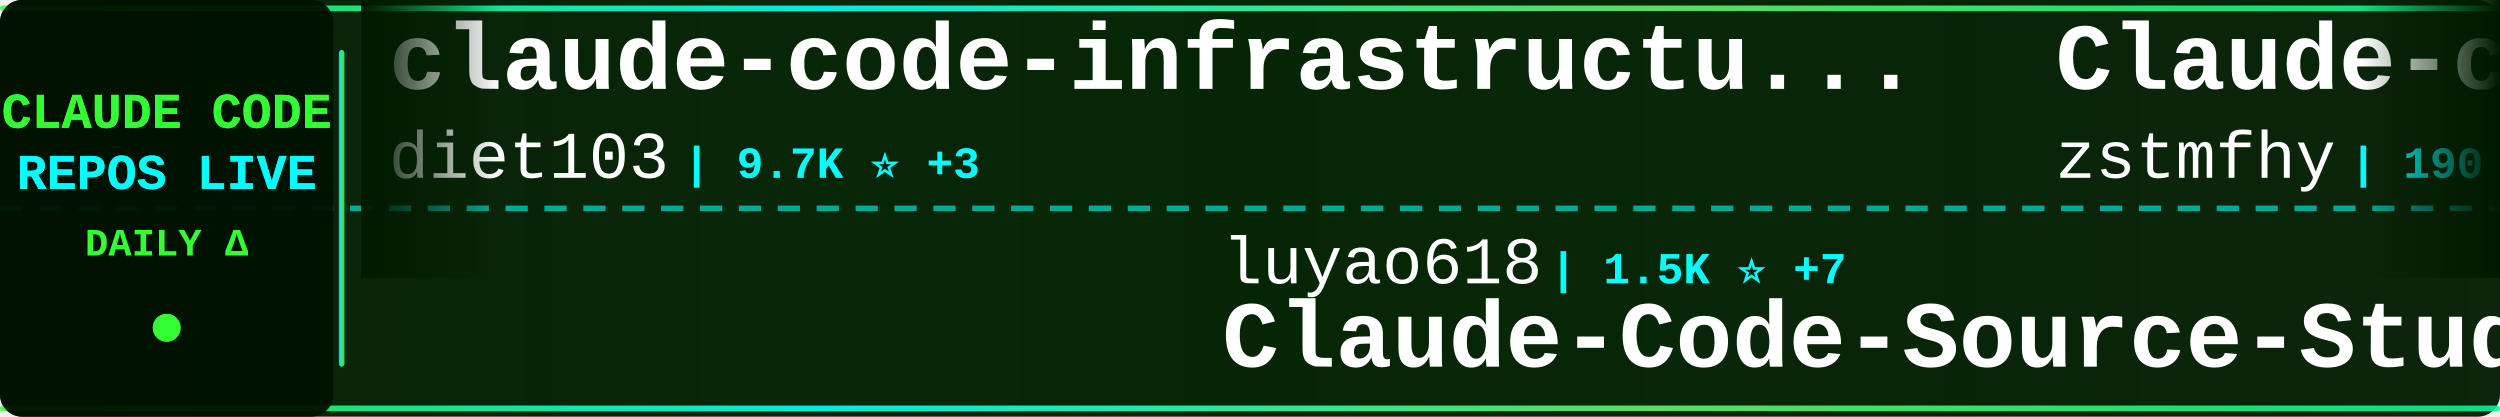
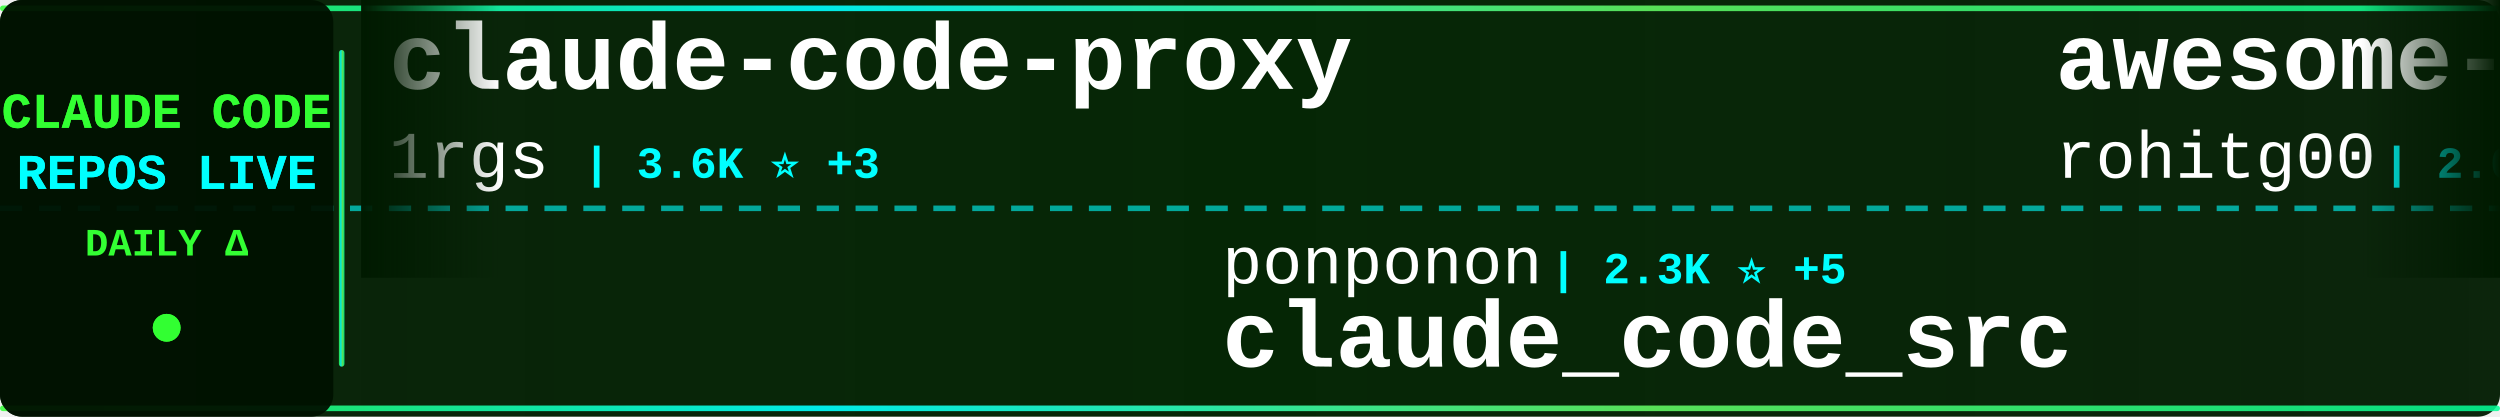
<svg xmlns="http://www.w3.org/2000/svg" width="900" height="150">
  <defs>
    <linearGradient id="tickerBg" x1="0%" y1="0%" x2="100%" y2="0%">
      <stop offset="0%" style="stop-color:#001a00;stop-opacity:0.95" />
      <stop offset="50%" style="stop-color:#002200;stop-opacity:0.98" />
      <stop offset="100%" style="stop-color:#001a00;stop-opacity:0.95" />
    </linearGradient>
    <linearGradient id="borderGrad" x1="0%" y1="0%" x2="100%" y2="0%">
      <stop offset="0%" style="stop-color:#33ff33;stop-opacity:0.85">
        <animate attributeName="stop-opacity" values="0.85;1;0.85" dur="2s" repeatCount="indefinite" />
      </stop>
      <stop offset="33%" style="stop-color:#00ffff;stop-opacity:0.9">
        <animate attributeName="stop-opacity" values="0.9;1;0.9" dur="2.2s" repeatCount="indefinite" />
      </stop>
      <stop offset="66%" style="stop-color:#66ff66;stop-opacity:0.85">
        <animate attributeName="stop-opacity" values="0.85;1;0.85" dur="1.8s" repeatCount="indefinite" />
      </stop>
      <stop offset="100%" style="stop-color:#00ff99;stop-opacity:0.85">
        <animate attributeName="stop-opacity" values="0.85;1;0.85" dur="2s" repeatCount="indefinite" />
      </stop>
    </linearGradient>
    <filter id="textGlow">
      <feGaussianBlur stdDeviation="0.1" result="coloredBlur" />
      <feMerge>
        <feMergeNode in="coloredBlur" />
        <feMergeNode in="SourceGraphic" />
      </feMerge>
    </filter>
    <filter id="metricGlow">
      <feGaussianBlur stdDeviation="0.2" result="coloredBlur" />
      <feMerge>
        <feMergeNode in="coloredBlur" />
        <feMergeNode in="SourceGraphic" />
      </feMerge>
    </filter>
    <linearGradient id="leftFade" x1="0%" y1="0%" x2="100%" y2="0%">
      <stop offset="0%" style="stop-color:#001a00;stop-opacity:1" />
      <stop offset="100%" style="stop-color:#001a00;stop-opacity:0" />
    </linearGradient>
    <linearGradient id="rightFade" x1="0%" y1="0%" x2="100%" y2="0%">
      <stop offset="0%" style="stop-color:#001a00;stop-opacity:0" />
      <stop offset="100%" style="stop-color:#001a00;stop-opacity:1" />
    </linearGradient>
  </defs>
  <rect width="900" height="150" fill="url(#tickerBg)" rx="8" />
  <rect x="0" y="2" width="900" height="2" fill="url(#borderGrad)" rx="1" />
  <rect x="0" y="146" width="900" height="2" fill="url(#borderGrad)" rx="1" />
  <line x1="0" y1="75" x2="900" y2="75" stroke="#00ffff" stroke-width="2" stroke-dasharray="8 6" opacity="0.6" />
  <rect x="0" y="0" width="120" height="150" fill="#001100" opacity="0.95" rx="8" />
  <text x="60" y="46" font-family="'Courier New', monospace" font-size="18" font-weight="bold" fill="#33ff33" text-anchor="middle" filter="url(#textGlow)">
    CLAUDE CODE
  </text>
  <text x="60" y="68" font-family="'Courier New', monospace" font-size="18" font-weight="bold" fill="#00ffff" text-anchor="middle" filter="url(#textGlow)">
    REPOS LIVE
  </text>
  <text x="60" y="92" font-family="'Courier New', monospace" font-size="14" font-weight="bold" fill="#33ff33" text-anchor="middle">
    DAILY Δ
  </text>
  <circle cx="60" cy="118" r="5" fill="#33ff33" filter="url(#metricGlow)">
    <animate attributeName="r" values="4;6;4" dur="1.5s" repeatCount="indefinite" />
    <animate attributeName="opacity" values="0.6;1;0.6" dur="1.5s" repeatCount="indefinite" />
  </circle>
  <rect x="122" y="18" width="2" height="114" fill="url(#borderGrad)" rx="1" />
  <clipPath id="tickerClip">
    <rect x="130" y="0" width="770" height="150" />
  </clipPath>
  <g clip-path="url(#tickerClip)">
    <g id="tickerItems">
      <animateTransform attributeName="transform" attributeType="XML" type="translate" from="0 0" to="-3000 0" dur="54s" repeatCount="indefinite" />
      <g transform="translate(0, 0)">
-         <text x="140" y="32" font-family="'Courier New', monospace" font-size="34" font-weight="bold" fill="#ffffff">claude-code-infrastructu...</text>
-         <text x="140" y="64" font-family="'Courier New', monospace" font-size="24" font-weight="normal" fill="#ffffff" opacity="1.0">diet103</text>
-         <text x="246" y="64" font-family="'Courier New', monospace" font-size="16" font-weight="bold" fill="#00ffff"> | 9.7K ⭐ +3</text>
+         <text x="140" y="32" font-family="'Courier New', monospace" font-size="34" font-weight="bold" fill="#ffffff">claude-code-proxy</text>
+         <text x="140" y="64" font-family="'Courier New', monospace" font-size="24" font-weight="normal" fill="#ffffff" opacity="1.0">1rgs</text>
+         <text x="210" y="64" font-family="'Courier New', monospace" font-size="16" font-weight="bold" fill="#00ffff"> | 3.6K ⭐ +3</text>
      </g>
      <g transform="translate(300, 0)">
-         <text x="140" y="102" font-family="'Courier New', monospace" font-size="24" font-weight="normal" fill="#ffffff" opacity="1.0">luyao618</text>
-         <text x="258" y="102" font-family="'Courier New', monospace" font-size="16" font-weight="bold" fill="#00ffff"> | 1.5K ⭐ +7</text>
-         <text x="140" y="132" font-family="'Courier New', monospace" font-size="34" font-weight="bold" fill="#ffffff">Claude-Code-Source-Study</text>
+         <text x="140" y="102" font-family="'Courier New', monospace" font-size="24" font-weight="normal" fill="#ffffff" opacity="1.0">ponponon</text>
+         <text x="258" y="102" font-family="'Courier New', monospace" font-size="16" font-weight="bold" fill="#00ffff"> | 2.3K ⭐ +5</text>
+         <text x="140" y="132" font-family="'Courier New', monospace" font-size="34" font-weight="bold" fill="#ffffff">claude_code_src</text>
      </g>
      <g transform="translate(600, 0)">
-         <text x="140" y="32" font-family="'Courier New', monospace" font-size="34" font-weight="bold" fill="#ffffff">Claude-code</text>
-         <text x="140" y="64" font-family="'Courier New', monospace" font-size="24" font-weight="normal" fill="#ffffff" opacity="1.0">zstmfhy</text>
-         <text x="246" y="64" font-family="'Courier New', monospace" font-size="16" font-weight="bold" fill="#00ffff"> | 190 ⭐</text>
+         <text x="140" y="32" font-family="'Courier New', monospace" font-size="34" font-weight="bold" fill="#ffffff">awesome-claude-code-tool...</text>
+         <text x="140" y="64" font-family="'Courier New', monospace" font-size="24" font-weight="normal" fill="#ffffff" opacity="1.0">rohitg00</text>
+         <text x="258" y="64" font-family="'Courier New', monospace" font-size="16" font-weight="bold" fill="#00ffff"> | 2.0K ⭐ +11</text>
      </g>
      <g transform="translate(900, 0)">
-         <text x="140" y="102" font-family="'Courier New', monospace" font-size="24" font-weight="normal" fill="#ffffff" opacity="1.0">LING71671</text>
-         <text x="270" y="102" font-family="'Courier New', monospace" font-size="16" font-weight="bold" fill="#00ffff"> | 878 ⭐ +2</text>
-         <text x="140" y="132" font-family="'Courier New', monospace" font-size="34" font-weight="bold" fill="#ffffff">Open-ClaudeCode</text>
+         <text x="140" y="102" font-family="'Courier New', monospace" font-size="24" font-weight="normal" fill="#ffffff" opacity="1.0">feiskyer</text>
+         <text x="258" y="102" font-family="'Courier New', monospace" font-size="16" font-weight="bold" fill="#00ffff"> | 1.5K ⭐ +1</text>
+         <text x="140" y="132" font-family="'Courier New', monospace" font-size="34" font-weight="bold" fill="#ffffff">claude-code-settings</text>
      </g>
      <g transform="translate(1200, 0)">
-         <text x="140" y="32" font-family="'Courier New', monospace" font-size="34" font-weight="bold" fill="#ffffff">ECC</text>
-         <text x="140" y="64" font-family="'Courier New', monospace" font-size="24" font-weight="normal" fill="#ffffff" opacity="1.0">affaan-m</text>
-         <text x="258" y="64" font-family="'Courier New', monospace" font-size="16" font-weight="bold" fill="#00ffff"> | 212.9K ⭐ +887</text>
+         <text x="140" y="32" font-family="'Courier New', monospace" font-size="34" font-weight="bold" fill="#ffffff">Claude-Code</text>
+         <text x="140" y="64" font-family="'Courier New', monospace" font-size="24" font-weight="normal" fill="#ffffff" opacity="1.0">KPR111</text>
+         <text x="234" y="64" font-family="'Courier New', monospace" font-size="16" font-weight="bold" fill="#00ffff"> | 18 ⭐</text>
      </g>
      <g transform="translate(1500, 0)">
-         <text x="140" y="102" font-family="'Courier New', monospace" font-size="24" font-weight="normal" fill="#ffffff" opacity="1.0">FlorianBruniaux</text>
-         <text x="342" y="102" font-family="'Courier New', monospace" font-size="16" font-weight="bold" fill="#00ffff"> | 4.9K ⭐ +62</text>
-         <text x="140" y="132" font-family="'Courier New', monospace" font-size="34" font-weight="bold" fill="#ffffff">claude-code-ultimate-gui...</text>
+         <text x="140" y="102" font-family="'Courier New', monospace" font-size="24" font-weight="normal" fill="#ffffff" opacity="1.0">Pimzino</text>
+         <text x="246" y="102" font-family="'Courier New', monospace" font-size="16" font-weight="bold" fill="#00ffff"> | 3.8K ⭐ +2</text>
+         <text x="140" y="132" font-family="'Courier New', monospace" font-size="34" font-weight="bold" fill="#ffffff">claude-code-spec-workflo...</text>
      </g>
      <g transform="translate(1800, 0)">
-         <text x="140" y="32" font-family="'Courier New', monospace" font-size="34" font-weight="bold" fill="#ffffff">Claude-Code-Usage-Monito...</text>
-         <text x="140" y="64" font-family="'Courier New', monospace" font-size="24" font-weight="normal" fill="#ffffff" opacity="1.0">Maciek-roboblog</text>
-         <text x="342" y="64" font-family="'Courier New', monospace" font-size="16" font-weight="bold" fill="#00ffff"> | 8.2K ⭐ +9</text>
+         <text x="140" y="32" font-family="'Courier New', monospace" font-size="34" font-weight="bold" fill="#ffffff">claude-code-source-code</text>
+         <text x="140" y="64" font-family="'Courier New', monospace" font-size="24" font-weight="normal" fill="#ffffff" opacity="1.0">777genius</text>
+         <text x="270" y="64" font-family="'Courier New', monospace" font-size="16" font-weight="bold" fill="#00ffff"> | 914 ⭐</text>
      </g>
      <g transform="translate(2100, 0)">
-         <text x="140" y="102" font-family="'Courier New', monospace" font-size="24" font-weight="normal" fill="#ffffff" opacity="1.0">davila7</text>
-         <text x="246" y="102" font-family="'Courier New', monospace" font-size="16" font-weight="bold" fill="#00ffff"> | 27.9K ⭐ +26</text>
-         <text x="140" y="132" font-family="'Courier New', monospace" font-size="34" font-weight="bold" fill="#ffffff">claude-code-templates</text>
+         <text x="140" y="102" font-family="'Courier New', monospace" font-size="24" font-weight="normal" fill="#ffffff" opacity="1.0">anthropics</text>
+         <text x="282" y="102" font-family="'Courier New', monospace" font-size="16" font-weight="bold" fill="#00ffff"> | 7.9K ⭐ +15</text>
+         <text x="140" y="132" font-family="'Courier New', monospace" font-size="34" font-weight="bold" fill="#ffffff">claude-code-action</text>
      </g>
      <g transform="translate(2400, 0)">
-         <text x="140" y="32" font-family="'Courier New', monospace" font-size="34" font-weight="bold" fill="#ffffff">awesome-claude-code</text>
-         <text x="140" y="64" font-family="'Courier New', monospace" font-size="24" font-weight="normal" fill="#ffffff" opacity="1.0">jqueryscript</text>
-         <text x="306" y="64" font-family="'Courier New', monospace" font-size="16" font-weight="bold" fill="#00ffff"> | 417 ⭐ +2</text>
+         <text x="140" y="32" font-family="'Courier New', monospace" font-size="34" font-weight="bold" fill="#ffffff">Claude-Code</text>
+         <text x="140" y="64" font-family="'Courier New', monospace" font-size="24" font-weight="normal" fill="#ffffff" opacity="1.0">pengchengneo</text>
+         <text x="306" y="64" font-family="'Courier New', monospace" font-size="16" font-weight="bold" fill="#00ffff"> | 1.5K ⭐ +11</text>
      </g>
      <g transform="translate(2700, 0)">
-         <text x="140" y="102" font-family="'Courier New', monospace" font-size="24" font-weight="normal" fill="#ffffff" opacity="1.0">catlog22</text>
-         <text x="258" y="102" font-family="'Courier New', monospace" font-size="16" font-weight="bold" fill="#00ffff"> | 2.1K ⭐ +1</text>
-         <text x="140" y="132" font-family="'Courier New', monospace" font-size="34" font-weight="bold" fill="#ffffff">Claude-Code-Workflow</text>
+         <text x="140" y="102" font-family="'Courier New', monospace" font-size="24" font-weight="normal" fill="#ffffff" opacity="1.0">liuup</text>
+         <text x="222" y="102" font-family="'Courier New', monospace" font-size="16" font-weight="bold" fill="#00ffff"> | 3.1K ⭐ +19</text>
+         <text x="140" y="132" font-family="'Courier New', monospace" font-size="34" font-weight="bold" fill="#ffffff">claude-code-analysis</text>
      </g>
      <g transform="translate(3000, 0)">
-         <text x="140" y="32" font-family="'Courier New', monospace" font-size="34" font-weight="bold" fill="#ffffff">claude-code-infrastructu...</text>
-         <text x="140" y="64" font-family="'Courier New', monospace" font-size="24" font-weight="normal" fill="#ffffff" opacity="1.0">diet103</text>
-         <text x="246" y="64" font-family="'Courier New', monospace" font-size="16" font-weight="bold" fill="#00ffff"> | 9.7K ⭐ +3</text>
+         <text x="140" y="32" font-family="'Courier New', monospace" font-size="34" font-weight="bold" fill="#ffffff">claude-code-proxy</text>
+         <text x="140" y="64" font-family="'Courier New', monospace" font-size="24" font-weight="normal" fill="#ffffff" opacity="1.0">1rgs</text>
+         <text x="210" y="64" font-family="'Courier New', monospace" font-size="16" font-weight="bold" fill="#00ffff"> | 3.6K ⭐ +3</text>
      </g>
      <g transform="translate(3300, 0)">
-         <text x="140" y="102" font-family="'Courier New', monospace" font-size="24" font-weight="normal" fill="#ffffff" opacity="1.0">luyao618</text>
-         <text x="258" y="102" font-family="'Courier New', monospace" font-size="16" font-weight="bold" fill="#00ffff"> | 1.5K ⭐ +7</text>
-         <text x="140" y="132" font-family="'Courier New', monospace" font-size="34" font-weight="bold" fill="#ffffff">Claude-Code-Source-Study</text>
+         <text x="140" y="102" font-family="'Courier New', monospace" font-size="24" font-weight="normal" fill="#ffffff" opacity="1.0">ponponon</text>
+         <text x="258" y="102" font-family="'Courier New', monospace" font-size="16" font-weight="bold" fill="#00ffff"> | 2.3K ⭐ +5</text>
+         <text x="140" y="132" font-family="'Courier New', monospace" font-size="34" font-weight="bold" fill="#ffffff">claude_code_src</text>
      </g>
      <g transform="translate(3600, 0)">
-         <text x="140" y="32" font-family="'Courier New', monospace" font-size="34" font-weight="bold" fill="#ffffff">Claude-code</text>
-         <text x="140" y="64" font-family="'Courier New', monospace" font-size="24" font-weight="normal" fill="#ffffff" opacity="1.0">zstmfhy</text>
-         <text x="246" y="64" font-family="'Courier New', monospace" font-size="16" font-weight="bold" fill="#00ffff"> | 190 ⭐</text>
+         <text x="140" y="32" font-family="'Courier New', monospace" font-size="34" font-weight="bold" fill="#ffffff">awesome-claude-code-tool...</text>
+         <text x="140" y="64" font-family="'Courier New', monospace" font-size="24" font-weight="normal" fill="#ffffff" opacity="1.0">rohitg00</text>
+         <text x="258" y="64" font-family="'Courier New', monospace" font-size="16" font-weight="bold" fill="#00ffff"> | 2.0K ⭐ +11</text>
      </g>
      <g transform="translate(3900, 0)">
-         <text x="140" y="102" font-family="'Courier New', monospace" font-size="24" font-weight="normal" fill="#ffffff" opacity="1.0">LING71671</text>
-         <text x="270" y="102" font-family="'Courier New', monospace" font-size="16" font-weight="bold" fill="#00ffff"> | 878 ⭐ +2</text>
-         <text x="140" y="132" font-family="'Courier New', monospace" font-size="34" font-weight="bold" fill="#ffffff">Open-ClaudeCode</text>
+         <text x="140" y="102" font-family="'Courier New', monospace" font-size="24" font-weight="normal" fill="#ffffff" opacity="1.0">feiskyer</text>
+         <text x="258" y="102" font-family="'Courier New', monospace" font-size="16" font-weight="bold" fill="#00ffff"> | 1.5K ⭐ +1</text>
+         <text x="140" y="132" font-family="'Courier New', monospace" font-size="34" font-weight="bold" fill="#ffffff">claude-code-settings</text>
      </g>
    </g>
  </g>
  <rect x="130" y="0" width="50" height="100" fill="url(#leftFade)" />
  <rect x="850" y="0" width="50" height="100" fill="url(#rightFade)" />
</svg>
